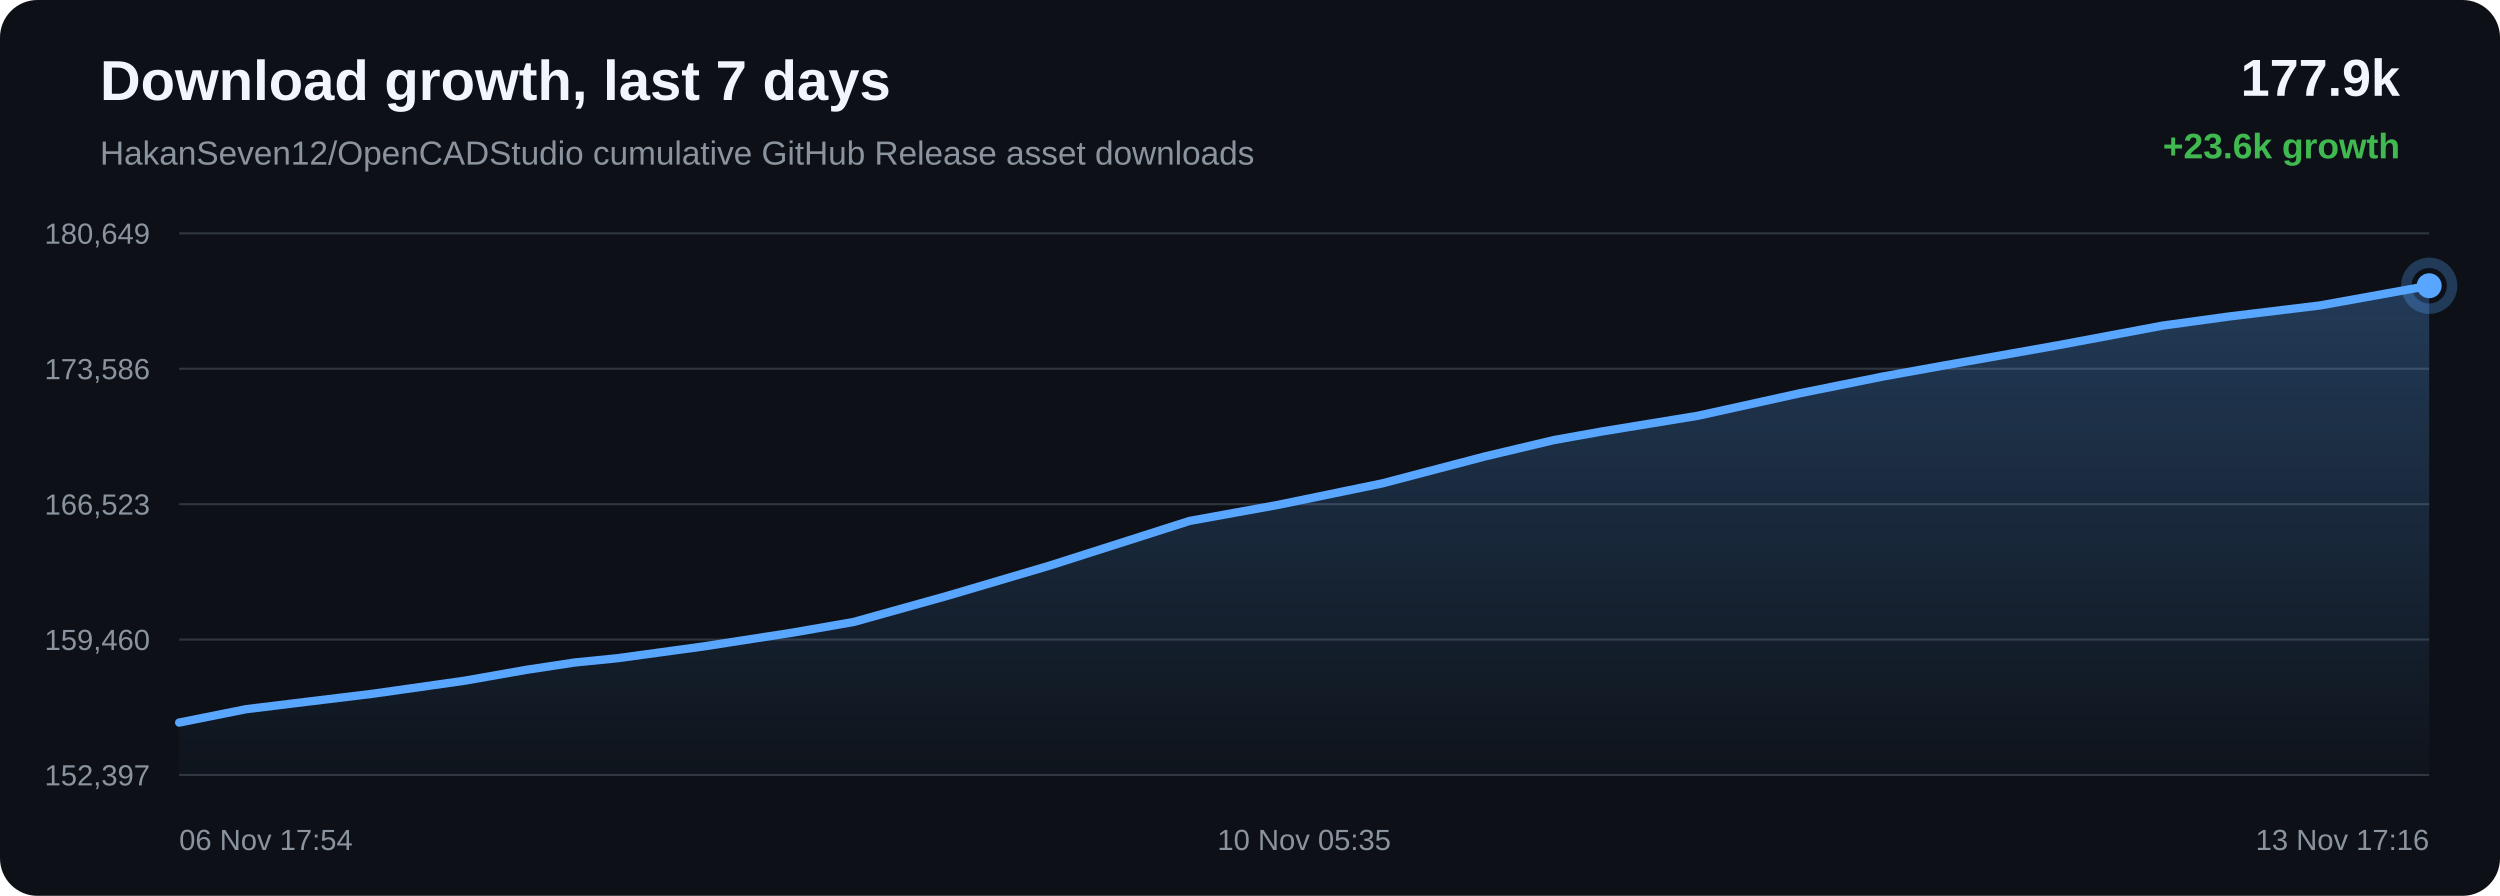
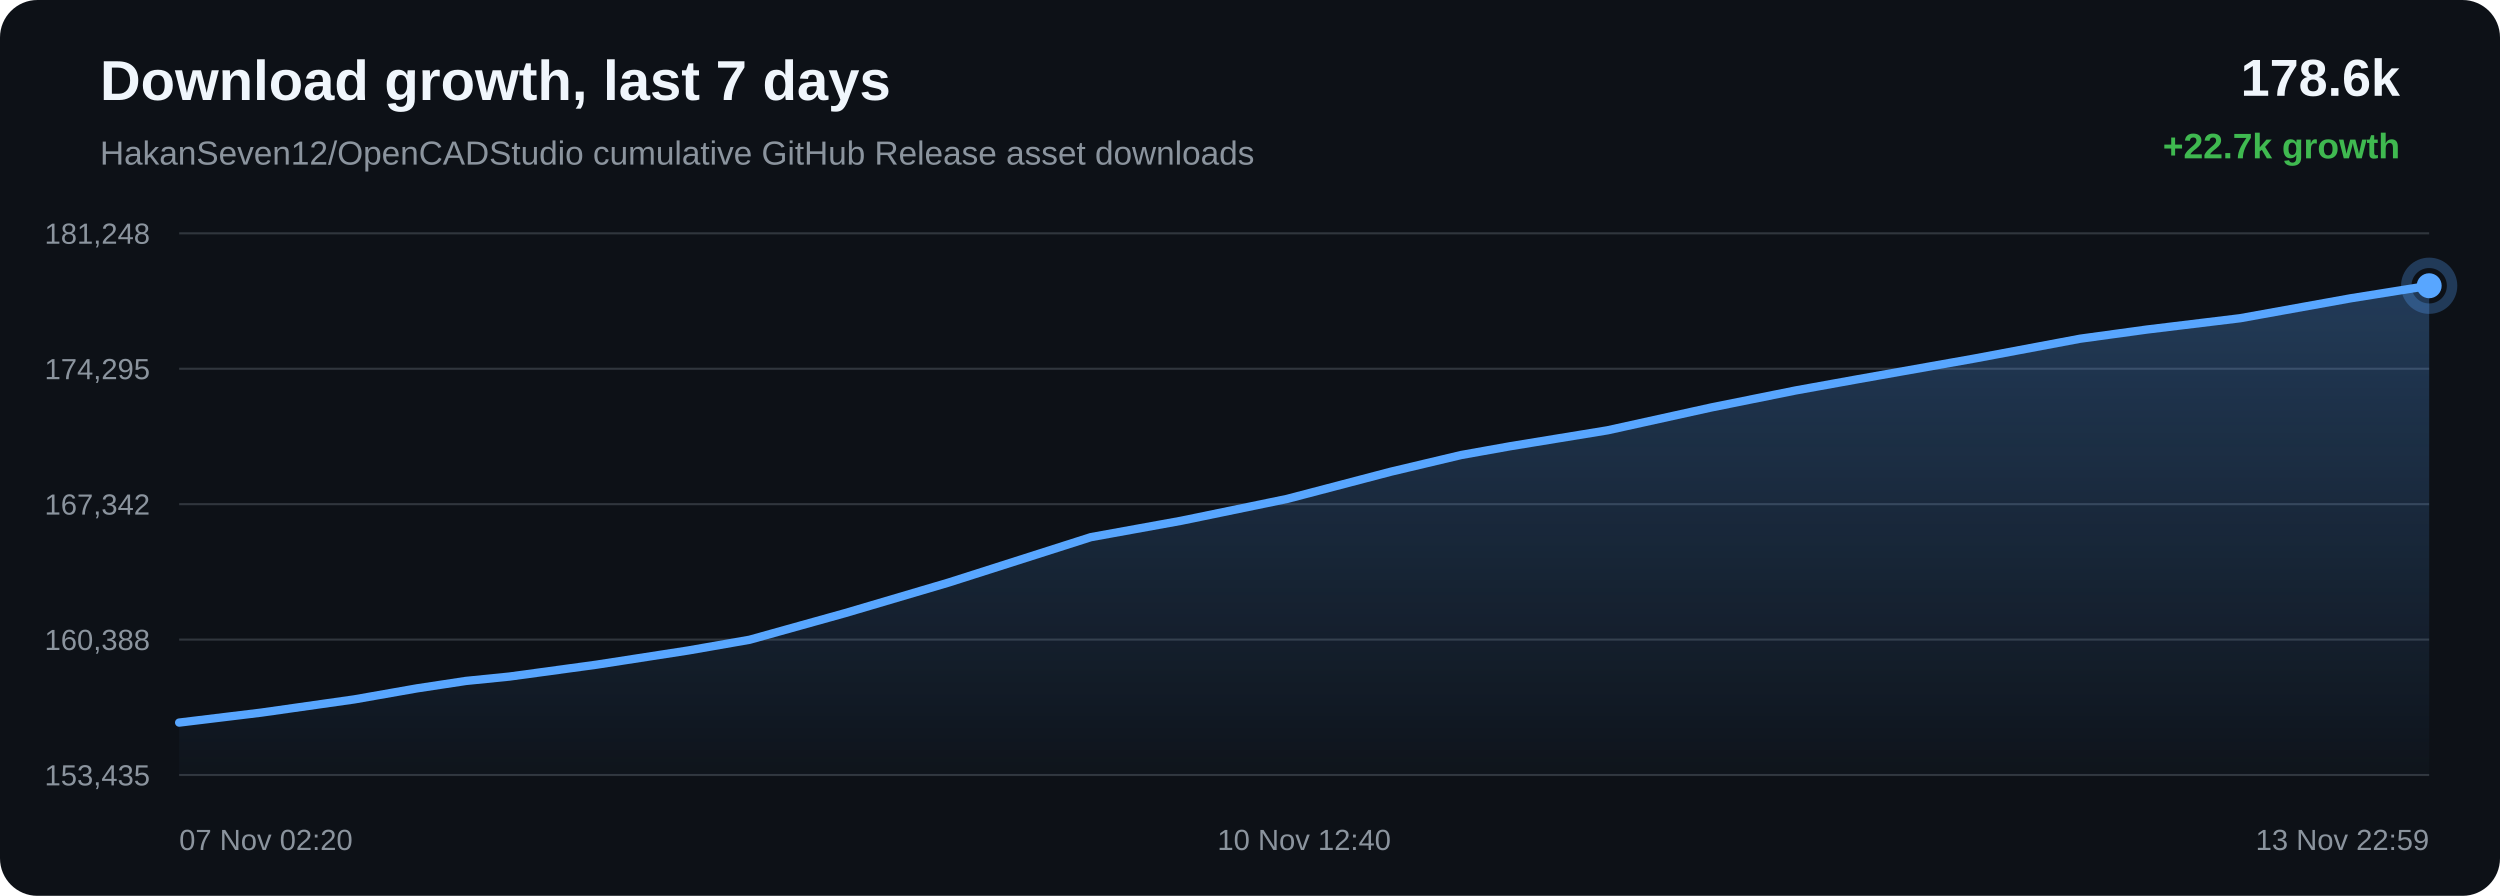
<svg xmlns="http://www.w3.org/2000/svg" width="1200" height="430" viewBox="0 0 1200 430">
  <defs>
    <linearGradient id="area" x1="0" x2="0" y1="0" y2="1">
      <stop offset="0%" stop-color="#58a6ff" stop-opacity="0.28" />
      <stop offset="100%" stop-color="#58a6ff" stop-opacity="0.02" />
    </linearGradient>
  </defs>
  <rect width="100%" height="100%" rx="18" fill="#0d1117" />
  <text x="48" y="48" fill="#f0f6fc" font-family="Arial, sans-serif" font-size="27" font-weight="700">Download growth, last 7 days</text>
  <text x="48" y="79" fill="#8b949e" font-family="Arial, sans-serif" font-size="16">HakanSeven12/OpenCADStudio cumulative GitHub Release asset downloads</text>
-   <text x="1152" y="46" text-anchor="end" fill="#f0f6fc" font-family="Arial, sans-serif" font-size="25" font-weight="700">177.9k</text>
-   <text x="1152" y="76" text-anchor="end" fill="#3fb950" font-family="Arial, sans-serif" font-size="17" font-weight="700">+23.6k growth</text>
+   <text x="1152" y="46" text-anchor="end" fill="#f0f6fc" font-family="Arial, sans-serif" font-size="25" font-weight="700">178.6k</text>
+   <text x="1152" y="76" text-anchor="end" fill="#3fb950" font-family="Arial, sans-serif" font-size="17" font-weight="700">+22.7k growth</text>
  <line x1="86" y1="112.00" x2="1166" y2="112.00" stroke="#30363d" stroke-width="1" />
  <line x1="86" y1="177.00" x2="1166" y2="177.00" stroke="#30363d" stroke-width="1" />
  <line x1="86" y1="242.00" x2="1166" y2="242.00" stroke="#30363d" stroke-width="1" />
  <line x1="86" y1="307.00" x2="1166" y2="307.00" stroke="#30363d" stroke-width="1" />
  <line x1="86" y1="372.00" x2="1166" y2="372.00" stroke="#30363d" stroke-width="1" />
-   <text x="72" y="117.00" text-anchor="end" fill="#8b949e" font-family="Arial, sans-serif" font-size="14">180,649</text>
-   <text x="72" y="182.00" text-anchor="end" fill="#8b949e" font-family="Arial, sans-serif" font-size="14">173,586</text>
-   <text x="72" y="247.00" text-anchor="end" fill="#8b949e" font-family="Arial, sans-serif" font-size="14">166,523</text>
-   <text x="72" y="312.00" text-anchor="end" fill="#8b949e" font-family="Arial, sans-serif" font-size="14">159,460</text>
-   <text x="72" y="377.00" text-anchor="end" fill="#8b949e" font-family="Arial, sans-serif" font-size="14">152,397</text>
-   <path d="M 86.00 346.84 L 118.11 340.41 L 140.42 337.68 L 179.08 332.98 L 223.18 326.71 L 252.69 321.51 L 275.82 318.00 L 296.38 315.94 L 337.48 310.32 L 380.81 303.60 L 409.81 298.53 L 433.85 291.82 L 454.89 285.95 L 503.73 271.52 L 570.98 250.05 L 613.60 242.31 L 663.56 232.00 L 712.75 219.09 L 745.82 211.24 L 768.99 207.09 L 814.95 199.57 L 864.13 188.72 L 903.76 180.74 L 933.23 175.41 L 988.06 165.68 L 1038.14 156.28 L 1069.65 151.95 L 1113.67 146.60 L 1166.00 137.16 L 1166.00 372.00 L 86.00 372.00 Z" fill="url(#area)" />
-   <path d="M 86.00 346.84 L 118.11 340.41 L 140.42 337.68 L 179.08 332.98 L 223.18 326.71 L 252.69 321.51 L 275.82 318.00 L 296.38 315.94 L 337.48 310.32 L 380.81 303.60 L 409.81 298.53 L 433.85 291.82 L 454.89 285.95 L 503.73 271.52 L 570.98 250.05 L 613.60 242.31 L 663.56 232.00 L 712.75 219.09 L 745.82 211.24 L 768.99 207.09 L 814.95 199.57 L 864.13 188.72 L 903.76 180.74 L 933.23 175.41 L 988.06 165.68 L 1038.14 156.28 L 1069.65 151.95 L 1113.67 146.60 L 1166.00 137.16" fill="none" stroke="#58a6ff" stroke-width="4" stroke-linecap="round" stroke-linejoin="round" />
+   <text x="72" y="117.00" text-anchor="end" fill="#8b949e" font-family="Arial, sans-serif" font-size="14">181,248</text>
+   <text x="72" y="182.00" text-anchor="end" fill="#8b949e" font-family="Arial, sans-serif" font-size="14">174,295</text>
+   <text x="72" y="247.00" text-anchor="end" fill="#8b949e" font-family="Arial, sans-serif" font-size="14">167,342</text>
+   <text x="72" y="312.00" text-anchor="end" fill="#8b949e" font-family="Arial, sans-serif" font-size="14">160,388</text>
+   <text x="72" y="377.00" text-anchor="end" fill="#8b949e" font-family="Arial, sans-serif" font-size="14">153,435</text>
+   <path d="M 86.00 346.84 L 125.30 342.07 L 170.12 335.70 L 200.12 330.42 L 223.63 326.85 L 244.53 324.75 L 286.30 319.05 L 330.35 312.23 L 359.82 307.08 L 384.25 300.26 L 405.64 294.30 L 455.29 279.64 L 523.63 257.83 L 566.96 249.97 L 617.74 239.49 L 667.74 226.38 L 701.35 218.41 L 724.91 214.19 L 771.61 206.55 L 821.60 195.54 L 861.89 187.42 L 891.84 182.01 L 947.57 172.13 L 998.47 162.58 L 1030.50 158.18 L 1075.25 152.75 L 1128.44 143.16 L 1166.00 137.16 L 1166.00 372.00 L 86.00 372.00 Z" fill="url(#area)" />
+   <path d="M 86.00 346.84 L 125.30 342.07 L 170.12 335.70 L 200.12 330.42 L 223.63 326.85 L 244.53 324.75 L 286.30 319.05 L 330.35 312.23 L 359.82 307.08 L 384.25 300.26 L 405.64 294.30 L 455.29 279.64 L 523.63 257.83 L 566.96 249.97 L 617.74 239.49 L 667.74 226.38 L 701.35 218.41 L 724.91 214.19 L 771.61 206.55 L 821.60 195.54 L 861.89 187.42 L 891.84 182.01 L 947.57 172.13 L 998.47 162.58 L 1030.50 158.18 L 1075.25 152.75 L 1128.44 143.16 L 1166.00 137.16" fill="none" stroke="#58a6ff" stroke-width="4" stroke-linecap="round" stroke-linejoin="round" />
  <circle cx="1166.00" cy="137.16" r="6" fill="#58a6ff" />
  <circle cx="1166.00" cy="137.16" r="11" fill="none" stroke="#58a6ff" stroke-opacity="0.28" stroke-width="5" />
-   <text x="86.00" y="408" text-anchor="start" fill="#8b949e" font-family="Arial, sans-serif" font-size="14">06 Nov 17:54</text>
-   <text x="626.00" y="408" text-anchor="middle" fill="#8b949e" font-family="Arial, sans-serif" font-size="14">10 Nov 05:35</text>
-   <text x="1166.00" y="408" text-anchor="end" fill="#8b949e" font-family="Arial, sans-serif" font-size="14">13 Nov 17:16</text>
+   <text x="86.00" y="408" text-anchor="start" fill="#8b949e" font-family="Arial, sans-serif" font-size="14">07 Nov 02:20</text>
+   <text x="626.00" y="408" text-anchor="middle" fill="#8b949e" font-family="Arial, sans-serif" font-size="14">10 Nov 12:40</text>
+   <text x="1166.00" y="408" text-anchor="end" fill="#8b949e" font-family="Arial, sans-serif" font-size="14">13 Nov 22:59</text>
</svg>
